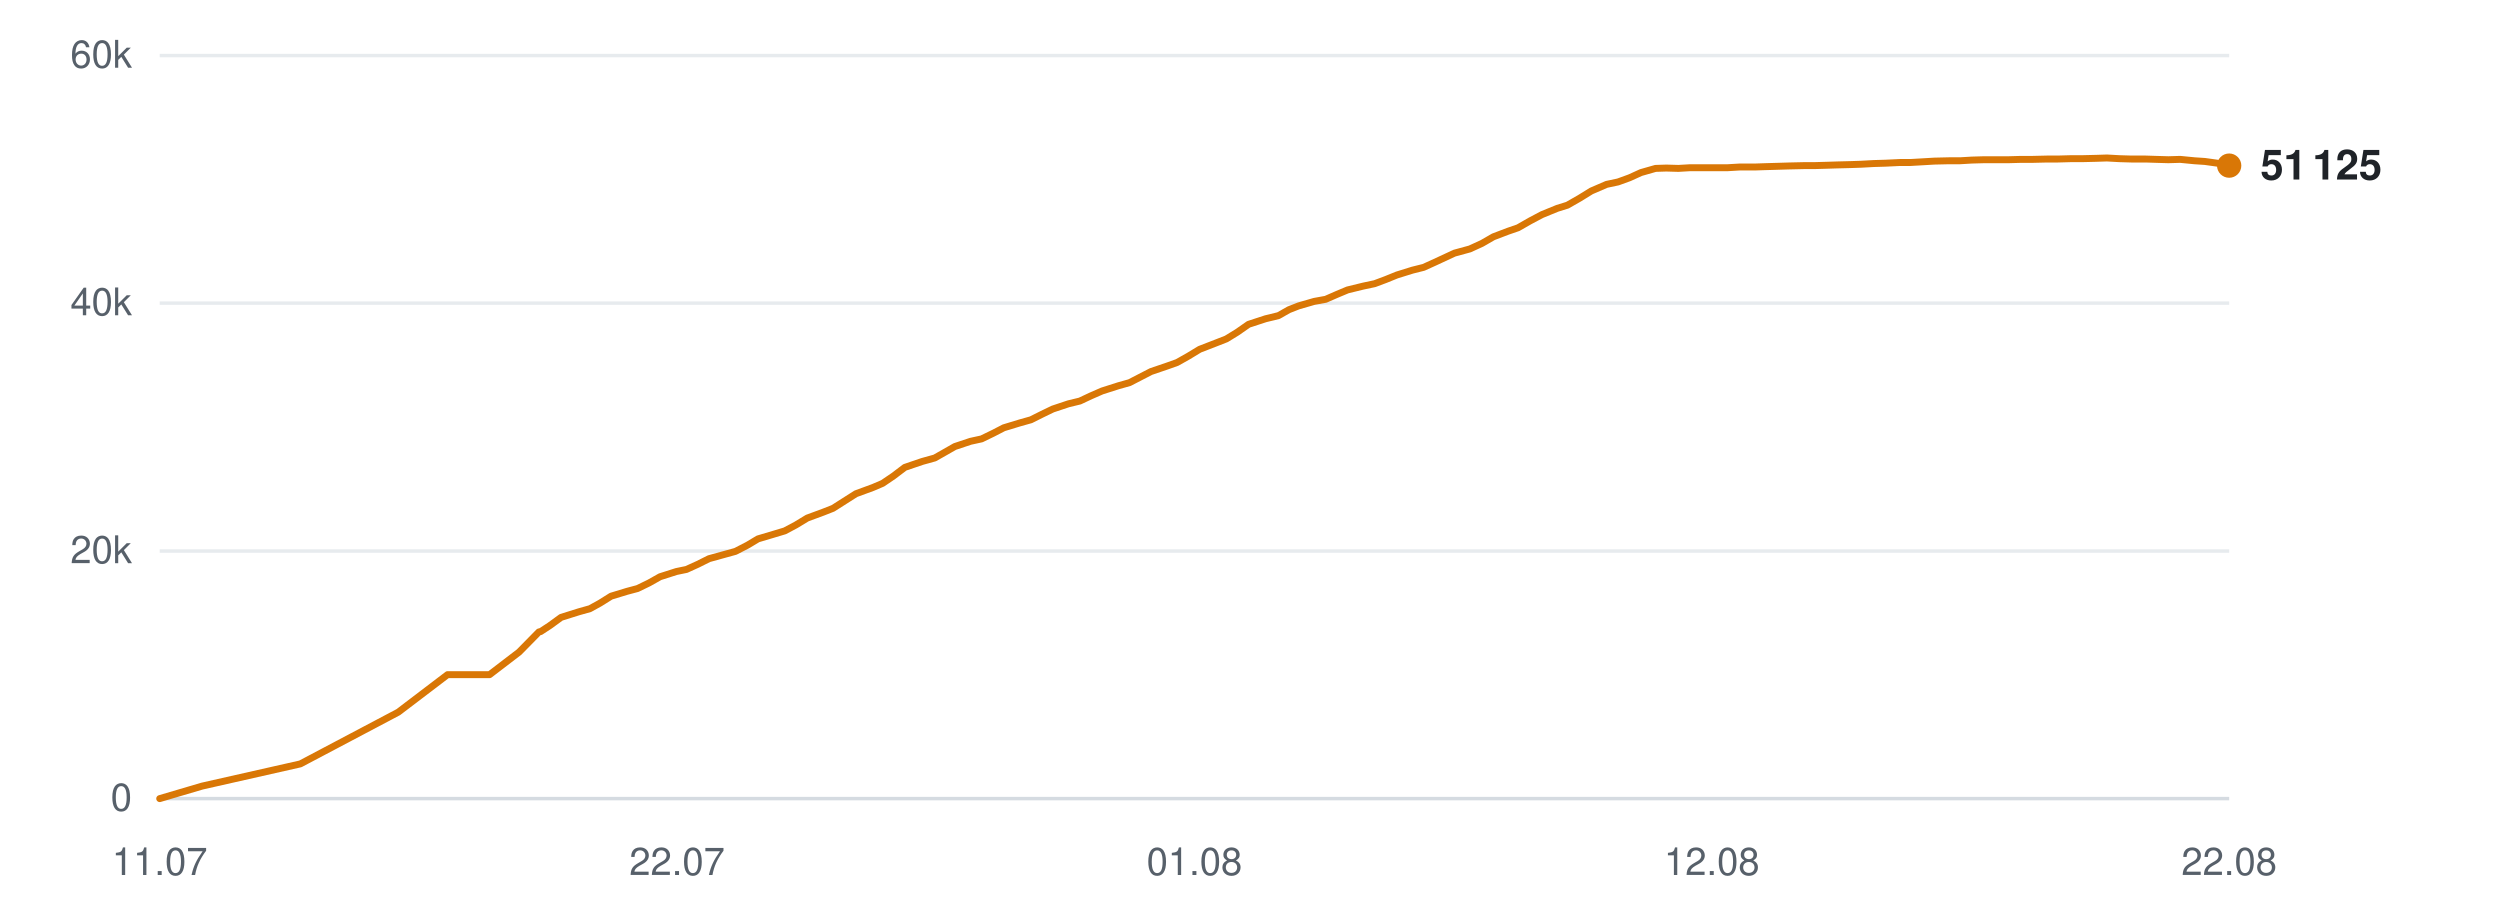
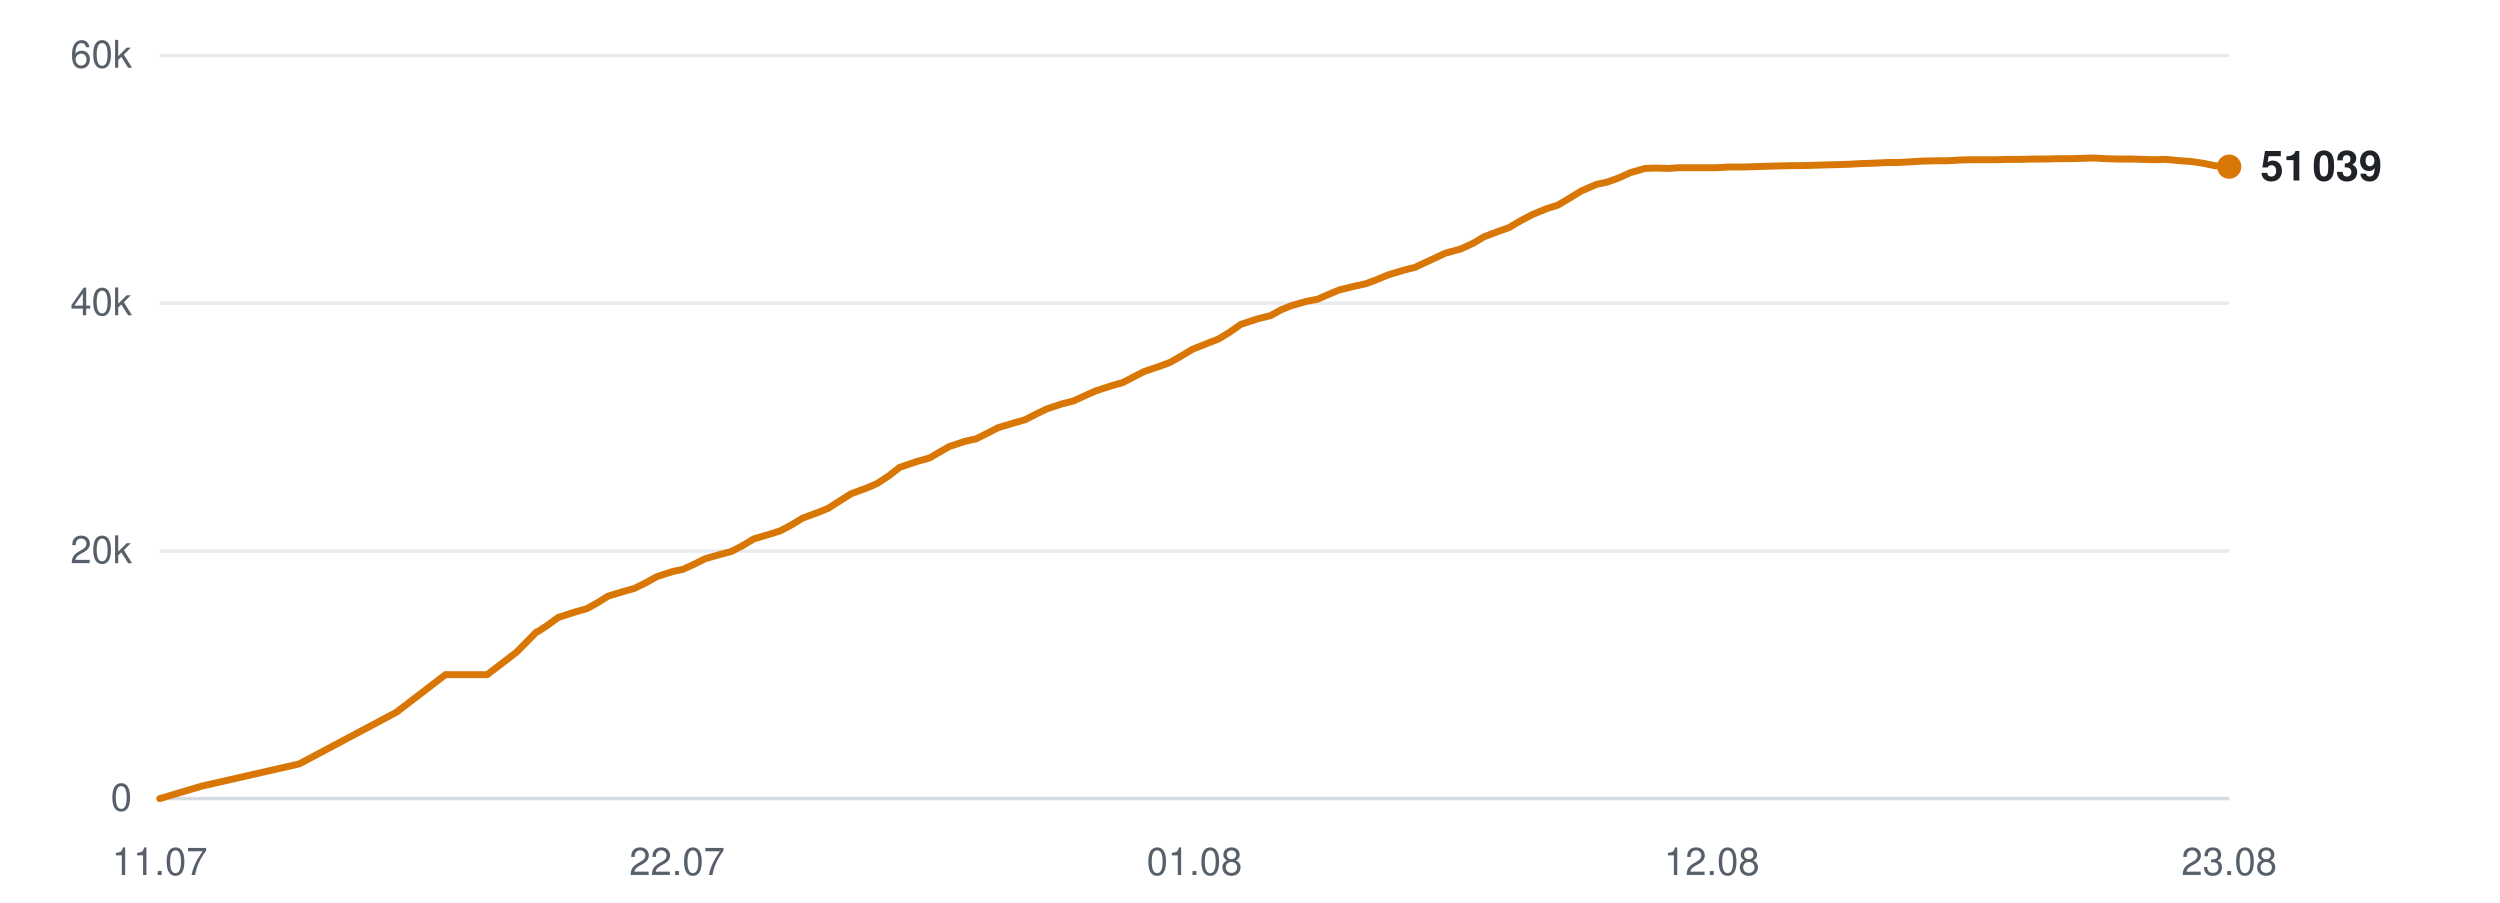
<svg xmlns="http://www.w3.org/2000/svg" viewBox="0 0 720 260" width="720" height="260" role="img" aria-label="Subscribers over time">
  <line x1="46" y1="230.0" x2="642" y2="230.0" stroke="#d0d7de" stroke-width="1" opacity="0.9" />
  <text x="38" y="233.5" text-anchor="end" font-family="-apple-system,BlinkMacSystemFont,'Segoe UI',Helvetica,Arial,sans-serif" font-size="11" fill="#57606a">0</text>
  <line x1="46" y1="158.7" x2="642" y2="158.7" stroke="#d0d7de" stroke-width="1" opacity="0.5" />
  <text x="38" y="162.2" text-anchor="end" font-family="-apple-system,BlinkMacSystemFont,'Segoe UI',Helvetica,Arial,sans-serif" font-size="11" fill="#57606a">20k</text>
  <line x1="46" y1="87.3" x2="642" y2="87.3" stroke="#d0d7de" stroke-width="1" opacity="0.5" />
  <text x="38" y="90.8" text-anchor="end" font-family="-apple-system,BlinkMacSystemFont,'Segoe UI',Helvetica,Arial,sans-serif" font-size="11" fill="#57606a">40k</text>
  <line x1="46" y1="16.0" x2="642" y2="16.0" stroke="#d0d7de" stroke-width="1" opacity="0.5" />
  <text x="38" y="19.5" text-anchor="end" font-family="-apple-system,BlinkMacSystemFont,'Segoe UI',Helvetica,Arial,sans-serif" font-size="11" fill="#57606a">60k</text>
  <text x="46.0" y="252" text-anchor="middle" font-family="-apple-system,BlinkMacSystemFont,'Segoe UI',Helvetica,Arial,sans-serif" font-size="11" fill="#57606a">11.07</text>
  <text x="195.0" y="252" text-anchor="middle" font-family="-apple-system,BlinkMacSystemFont,'Segoe UI',Helvetica,Arial,sans-serif" font-size="11" fill="#57606a">22.07</text>
  <text x="344.0" y="252" text-anchor="middle" font-family="-apple-system,BlinkMacSystemFont,'Segoe UI',Helvetica,Arial,sans-serif" font-size="11" fill="#57606a">01.08</text>
  <text x="493.0" y="252" text-anchor="middle" font-family="-apple-system,BlinkMacSystemFont,'Segoe UI',Helvetica,Arial,sans-serif" font-size="11" fill="#57606a">12.08</text>
-   <text x="642.0" y="252" text-anchor="middle" font-family="-apple-system,BlinkMacSystemFont,'Segoe UI',Helvetica,Arial,sans-serif" font-size="11" fill="#57606a">22.08</text>
-   <polyline points="46.0,230.0 58.2,226.4 86.5,220.0 114.7,205.1 128.9,194.3 141.0,194.3 149.5,187.8 155.2,182.0 155.6,181.9 155.7,181.9 158.3,180.2 161.6,177.8 166.7,176.2 169.9,175.3 172.8,173.7 176.0,171.7 180.6,170.3 183.6,169.5 186.9,167.9 190.1,166.1 194.8,164.6 197.7,164.0 201.0,162.5 204.2,160.9 208.9,159.6 211.8,158.8 215.3,157.0 218.3,155.2 223.0,153.8 226.0,152.9 229.2,151.2 232.5,149.2 237.1,147.5 239.9,146.4 243.2,144.3 246.5,142.2 251.4,140.4 254.2,139.2 257.3,137.1 260.6,134.6 265.6,132.9 269.2,131.9 272.2,130.2 275.0,128.6 279.5,127.1 282.7,126.4 286.0,124.8 289.1,123.2 293.7,121.8 296.9,120.9 300.1,119.3 303.2,117.8 307.7,116.3 311.0,115.5 314.2,114.0 317.4,112.6 322.1,111.1 325.3,110.2 328.4,108.6 331.5,107.0 336.2,105.4 339.0,104.4 342.2,102.6 345.5,100.6 350.4,98.7 353.2,97.6 356.3,95.7 359.6,93.4 364.5,91.8 368.2,90.9 371.2,89.2 374.0,88.1 378.5,86.8 381.8,86.2 385.0,84.8 388.1,83.5 392.6,82.4 395.9,81.7 399.1,80.5 402.3,79.2 406.8,77.8 410.0,77.0 413.3,75.5 418.9,72.9 423.3,71.7 426.8,70.1 430.1,68.2 434.3,66.6 437.2,65.6 440.7,63.6 444.1,61.8 448.5,60.0 451.4,59.1 454.9,57.1 458.3,55.0 462.7,53.1 466.0,52.4 469.3,51.2 472.6,49.7 476.8,48.5 479.9,48.4 483.4,48.5 486.8,48.3 491.1,48.3 494.1,48.3 497.6,48.3 501.0,48.1 505.4,48.1 508.3,48.0 511.8,47.9 515.1,47.8 519.4,47.7 522.4,47.7 525.9,47.6 529.1,47.5 533.0,47.4 536.0,47.3 539.6,47.1 543.0,47.0 547.2,46.8 550.2,46.8 553.7,46.6 557.1,46.4 561.3,46.3 564.5,46.3 567.9,46.1 571.4,46.0 575.4,46.0 578.5,46.0 582.1,45.9 585.5,45.9 589.6,45.8 592.7,45.8 596.3,45.7 599.6,45.7 603.7,45.6 606.8,45.5 610.4,45.7 613.8,45.8 617.9,45.8 621.0,45.9 624.5,46.0 627.9,45.9 632.0,46.3 635.0,46.5 638.6,47.0 642.0,47.7" fill="none" stroke="#d97706" stroke-width="2" stroke-linejoin="round" stroke-linecap="round" />
-   <circle cx="642.0" cy="47.7" r="3.5" fill="#d97706" />
-   <text x="651.0" y="51.7" font-family="-apple-system,BlinkMacSystemFont,'Segoe UI',Helvetica,Arial,sans-serif" font-size="12" font-weight="600" fill="#1f2328">51 125</text>
+   <text x="642.0" y="252" text-anchor="middle" font-family="-apple-system,BlinkMacSystemFont,'Segoe UI',Helvetica,Arial,sans-serif" font-size="11" fill="#57606a">23.08</text>
+   <polyline points="46.0,230.0 58.1,226.4 86.2,220.0 114.2,205.1 128.3,194.3 140.3,194.3 148.8,187.8 154.5,182.0 154.9,181.9 154.9,181.9 157.5,180.2 160.8,177.8 165.8,176.2 169.0,175.3 171.9,173.7 175.1,171.7 179.7,170.3 182.6,169.5 185.9,167.9 189.1,166.1 193.7,164.6 196.6,164.0 199.9,162.5 203.1,160.9 207.7,159.6 210.7,158.8 214.1,157.0 217.1,155.2 221.8,153.8 224.7,152.9 227.9,151.2 231.2,149.2 235.8,147.5 238.5,146.4 241.8,144.3 245.1,142.2 250.0,140.4 252.7,139.2 255.9,137.1 259.1,134.6 264.1,132.9 267.7,131.9 270.6,130.2 273.4,128.6 277.9,127.1 281.1,126.4 284.3,124.8 287.4,123.2 292.0,121.8 295.2,120.9 298.3,119.3 301.4,117.8 305.9,116.3 309.1,115.5 312.4,114.0 315.5,112.6 320.1,111.1 323.3,110.2 326.4,108.6 329.5,107.0 334.2,105.4 336.9,104.4 340.1,102.6 343.4,100.6 348.2,98.7 351.0,97.6 354.1,95.7 357.4,93.4 362.3,91.8 365.9,90.9 369.0,89.2 371.7,88.1 376.2,86.8 379.4,86.2 382.6,84.8 385.7,83.5 390.2,82.4 393.4,81.7 396.6,80.5 399.7,79.2 404.3,77.8 407.5,77.0 410.7,75.5 416.3,72.9 420.7,71.7 424.2,70.1 427.4,68.2 431.6,66.6 434.5,65.6 437.9,63.6 441.3,61.8 445.7,60.0 448.6,59.1 452.0,57.1 455.4,55.0 459.8,53.1 463.0,52.4 466.3,51.2 469.6,49.7 473.8,48.5 476.8,48.4 480.4,48.5 483.7,48.3 488.0,48.3 491.0,48.3 494.5,48.3 497.8,48.1 502.2,48.1 505.0,48.0 508.5,47.9 511.8,47.8 516.1,47.7 519.1,47.7 522.5,47.6 525.7,47.5 529.6,47.4 532.6,47.3 536.1,47.1 539.5,47.0 543.7,46.8 546.6,46.8 550.2,46.6 553.5,46.4 557.7,46.3 560.8,46.3 564.3,46.1 567.7,46.0 571.7,46.0 574.8,46.0 578.3,45.9 581.7,45.9 585.8,45.8 588.8,45.8 592.4,45.7 595.7,45.7 599.8,45.6 602.9,45.5 606.4,45.7 609.8,45.8 613.9,45.8 616.9,45.9 620.5,46.0 623.8,45.9 627.9,46.3 630.9,46.5 634.4,47.0 637.8,47.7 642.0,48.0" fill="none" stroke="#d97706" stroke-width="2" stroke-linejoin="round" stroke-linecap="round" />
+   <circle cx="642.0" cy="48.0" r="3.5" fill="#d97706" />
+   <text x="651.0" y="52.0" font-family="-apple-system,BlinkMacSystemFont,'Segoe UI',Helvetica,Arial,sans-serif" font-size="12" font-weight="600" fill="#1f2328">51 039</text>
</svg>
